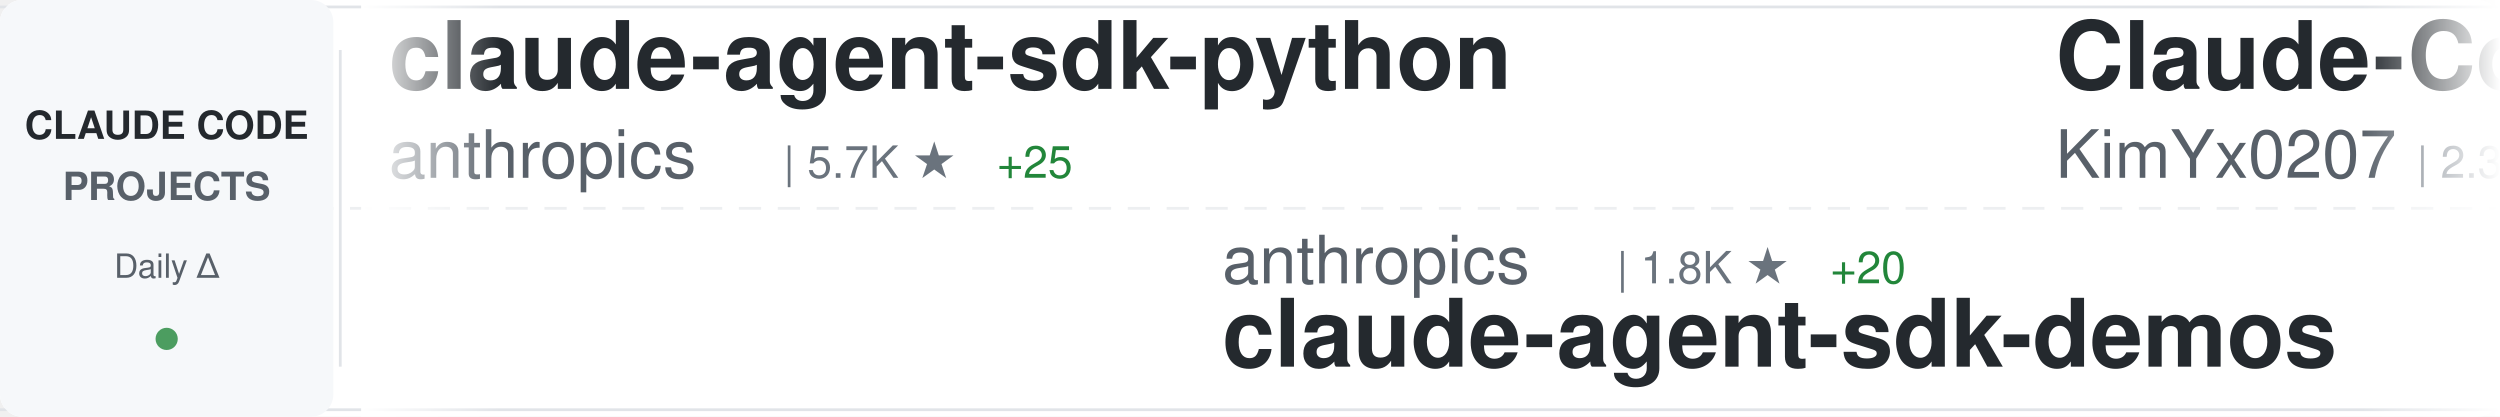
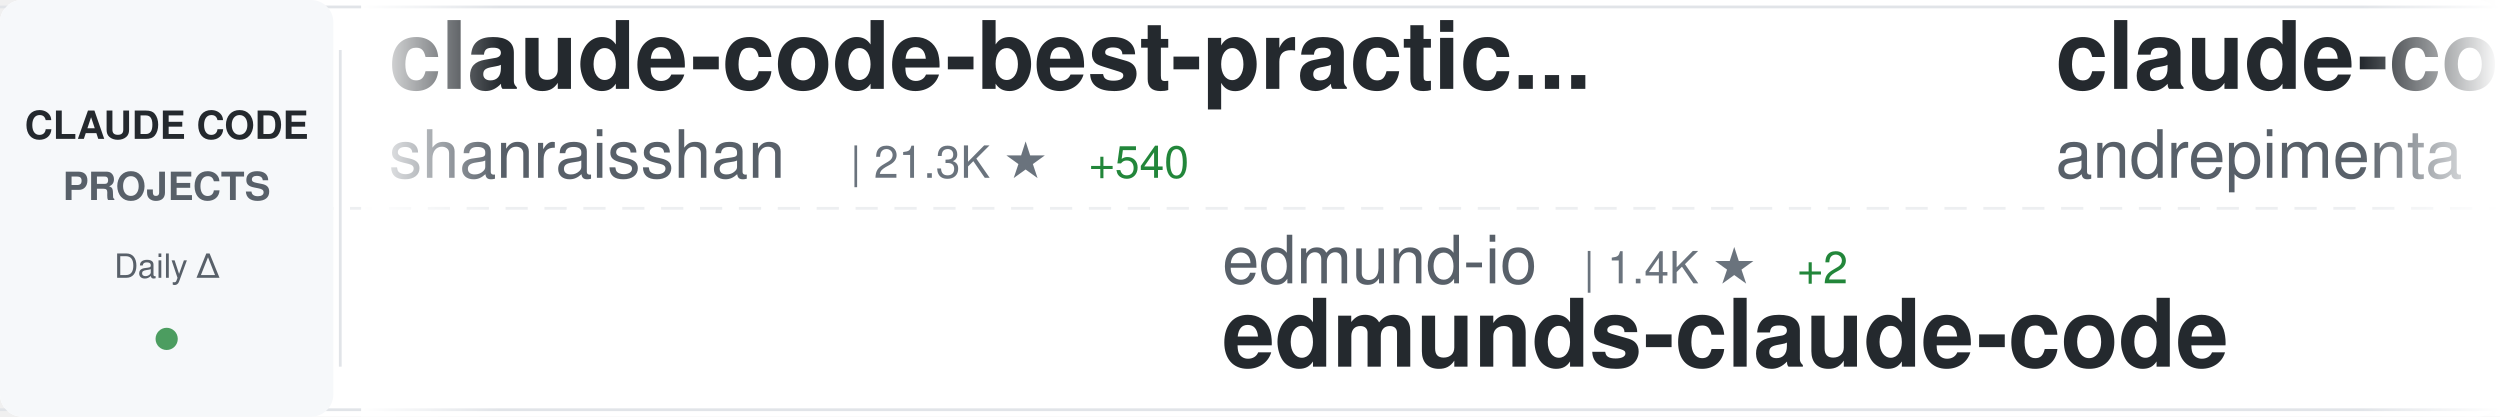
<svg xmlns="http://www.w3.org/2000/svg" width="900" height="150">
  <defs>
    <linearGradient id="awesomeLeftFade" x1="0%" y1="0%" x2="100%" y2="0%">
      <stop offset="0%" style="stop-color:#ffffff;stop-opacity:1" />
      <stop offset="100%" style="stop-color:#ffffff;stop-opacity:0" />
    </linearGradient>
    <linearGradient id="awesomeRightFade" x1="0%" y1="0%" x2="100%" y2="0%">
      <stop offset="0%" style="stop-color:#ffffff;stop-opacity:0" />
      <stop offset="100%" style="stop-color:#ffffff;stop-opacity:1" />
    </linearGradient>
  </defs>
  <rect width="900" height="150" fill="#ffffff" rx="8" />
  <rect x="0" y="2" width="900" height="1" fill="#e1e4e8" />
  <rect x="0" y="147" width="900" height="1" fill="#e1e4e8" />
  <line x1="0" y1="75" x2="900" y2="75" stroke="#e1e4e8" stroke-width="1" stroke-dasharray="8 6" opacity="0.6" />
  <rect x="0" y="0" width="120" height="150" fill="#f6f8fa" rx="8" />
  <text x="60" y="50" font-family="-apple-system, BlinkMacSystemFont, 'Segoe UI', Helvetica, Arial, sans-serif" font-size="14" font-weight="600" fill="#24292e" text-anchor="middle">CLAUDE CODE</text>
  <text x="60" y="72" font-family="-apple-system, BlinkMacSystemFont, 'Segoe UI', Helvetica, Arial, sans-serif" font-size="14" font-weight="600" fill="#586069" text-anchor="middle">PROJECTS</text>
  <text x="60" y="100" font-family="-apple-system, BlinkMacSystemFont, 'Segoe UI', Helvetica, Arial, sans-serif" font-size="12" font-weight="500" fill="#586069" text-anchor="middle">Daily Δ</text>
  <circle cx="60" cy="122" r="4" fill="#22863a" opacity="0.8" />
  <rect x="122" y="18" width="1" height="114" fill="#e1e4e8" />
  <clipPath id="awesomeTickerClip">
    <rect x="130" y="0" width="770" height="150" />
  </clipPath>
  <g clip-path="url(#awesomeTickerClip)">
    <g id="awesomeTickerItems">
      <animateTransform attributeName="transform" attributeType="XML" type="translate" from="0 0" to="-3000 0" dur="54s" repeatCount="indefinite" />
      <g transform="translate(0, 0)">
-         <text x="140" y="32" font-family="-apple-system, BlinkMacSystemFont, 'Segoe UI', Helvetica, Arial, sans-serif" font-size="34" font-weight="600" fill="#24292e">claude-agent-sdk-python</text>
-         <text x="140" y="64" font-family="-apple-system, BlinkMacSystemFont, 'Segoe UI', Helvetica, Arial, sans-serif" font-size="24" font-weight="400" fill="#586069">anthropics</text>
-         <text x="282" y="64" font-family="-apple-system, BlinkMacSystemFont, 'Segoe UI', Helvetica, Arial, sans-serif" font-size="16" font-weight="500" fill="#6a737d">| 5.7K ★</text>
-         <text x="359" y="64" font-family="-apple-system, BlinkMacSystemFont, 'Segoe UI', Helvetica, Arial, sans-serif" font-size="16" font-weight="500" fill="#22863a"> +25</text>
+         <text x="140" y="32" font-family="-apple-system, BlinkMacSystemFont, 'Segoe UI', Helvetica, Arial, sans-serif" font-size="34" font-weight="600" fill="#24292e">claude-code-best-practic...</text>
+         <text x="140" y="64" font-family="-apple-system, BlinkMacSystemFont, 'Segoe UI', Helvetica, Arial, sans-serif" font-size="24" font-weight="400" fill="#586069">shanraisshan</text>
+         <text x="306" y="64" font-family="-apple-system, BlinkMacSystemFont, 'Segoe UI', Helvetica, Arial, sans-serif" font-size="16" font-weight="500" fill="#6a737d">| 21.3K ★</text>
+         <text x="392" y="64" font-family="-apple-system, BlinkMacSystemFont, 'Segoe UI', Helvetica, Arial, sans-serif" font-size="16" font-weight="500" fill="#22863a"> +540</text>
      </g>
      <g transform="translate(300, 0)">
-         <text x="140" y="102" font-family="-apple-system, BlinkMacSystemFont, 'Segoe UI', Helvetica, Arial, sans-serif" font-size="24" font-weight="400" fill="#586069">anthropics</text>
-         <text x="282" y="102" font-family="-apple-system, BlinkMacSystemFont, 'Segoe UI', Helvetica, Arial, sans-serif" font-size="16" font-weight="500" fill="#6a737d">| 1.8K ★</text>
-         <text x="359" y="102" font-family="-apple-system, BlinkMacSystemFont, 'Segoe UI', Helvetica, Arial, sans-serif" font-size="16" font-weight="500" fill="#22863a"> +20</text>
-         <text x="140" y="132" font-family="-apple-system, BlinkMacSystemFont, 'Segoe UI', Helvetica, Arial, sans-serif" font-size="34" font-weight="600" fill="#24292e">claude-agent-sdk-demos</text>
+         <text x="140" y="102" font-family="-apple-system, BlinkMacSystemFont, 'Segoe UI', Helvetica, Arial, sans-serif" font-size="24" font-weight="400" fill="#586069">edmund-io</text>
+         <text x="270" y="102" font-family="-apple-system, BlinkMacSystemFont, 'Segoe UI', Helvetica, Arial, sans-serif" font-size="16" font-weight="500" fill="#6a737d">| 1.4K ★</text>
+         <text x="347" y="102" font-family="-apple-system, BlinkMacSystemFont, 'Segoe UI', Helvetica, Arial, sans-serif" font-size="16" font-weight="500" fill="#22863a"> +2</text>
+         <text x="140" y="132" font-family="-apple-system, BlinkMacSystemFont, 'Segoe UI', Helvetica, Arial, sans-serif" font-size="34" font-weight="600" fill="#24292e">edmunds-claude-code</text>
      </g>
      <g transform="translate(600, 0)">
-         <text x="140" y="32" font-family="-apple-system, BlinkMacSystemFont, 'Segoe UI', Helvetica, Arial, sans-serif" font-size="34" font-weight="600" fill="#24292e">Claude-Code-x-OpenClaw-G...</text>
-         <text x="140" y="64" font-family="-apple-system, BlinkMacSystemFont, 'Segoe UI', Helvetica, Arial, sans-serif" font-size="24" font-weight="400" fill="#586069">KimYx0207</text>
-         <text x="270" y="64" font-family="-apple-system, BlinkMacSystemFont, 'Segoe UI', Helvetica, Arial, sans-serif" font-size="16" font-weight="500" fill="#6a737d">| 2.3K ★</text>
-         <text x="347" y="64" font-family="-apple-system, BlinkMacSystemFont, 'Segoe UI', Helvetica, Arial, sans-serif" font-size="16" font-weight="500" fill="#22863a"> +56</text>
+         <text x="140" y="32" font-family="-apple-system, BlinkMacSystemFont, 'Segoe UI', Helvetica, Arial, sans-serif" font-size="34" font-weight="600" fill="#24292e">claude-code-chat</text>
+         <text x="140" y="64" font-family="-apple-system, BlinkMacSystemFont, 'Segoe UI', Helvetica, Arial, sans-serif" font-size="24" font-weight="400" fill="#586069">andrepimenta</text>
+         <text x="306" y="64" font-family="-apple-system, BlinkMacSystemFont, 'Segoe UI', Helvetica, Arial, sans-serif" font-size="16" font-weight="500" fill="#6a737d">| 1.0K ★</text>
      </g>
      <g transform="translate(900, 0)">
-         <text x="140" y="102" font-family="-apple-system, BlinkMacSystemFont, 'Segoe UI', Helvetica, Arial, sans-serif" font-size="24" font-weight="400" fill="#586069">Yuyz0112</text>
-         <text x="258" y="102" font-family="-apple-system, BlinkMacSystemFont, 'Segoe UI', Helvetica, Arial, sans-serif" font-size="16" font-weight="500" fill="#6a737d">| 2.2K ★</text>
-         <text x="335" y="102" font-family="-apple-system, BlinkMacSystemFont, 'Segoe UI', Helvetica, Arial, sans-serif" font-size="16" font-weight="500" fill="#22863a"> +7</text>
-         <text x="140" y="132" font-family="-apple-system, BlinkMacSystemFont, 'Segoe UI', Helvetica, Arial, sans-serif" font-size="34" font-weight="600" fill="#24292e">claude-code-reverse</text>
+         <text x="140" y="102" font-family="-apple-system, BlinkMacSystemFont, 'Segoe UI', Helvetica, Arial, sans-serif" font-size="24" font-weight="400" fill="#586069">feiskyer</text>
+         <text x="258" y="102" font-family="-apple-system, BlinkMacSystemFont, 'Segoe UI', Helvetica, Arial, sans-serif" font-size="16" font-weight="500" fill="#6a737d">| 1.4K ★</text>
+         <text x="335" y="102" font-family="-apple-system, BlinkMacSystemFont, 'Segoe UI', Helvetica, Arial, sans-serif" font-size="16" font-weight="500" fill="#22863a"> +4</text>
+         <text x="140" y="132" font-family="-apple-system, BlinkMacSystemFont, 'Segoe UI', Helvetica, Arial, sans-serif" font-size="34" font-weight="600" fill="#24292e">claude-code-settings</text>
      </g>
      <g transform="translate(1200, 0)">
-         <text x="140" y="32" font-family="-apple-system, BlinkMacSystemFont, 'Segoe UI', Helvetica, Arial, sans-serif" font-size="34" font-weight="600" fill="#24292e">awesome-claude-code-tool...</text>
-         <text x="140" y="64" font-family="-apple-system, BlinkMacSystemFont, 'Segoe UI', Helvetica, Arial, sans-serif" font-size="24" font-weight="400" fill="#586069">rohitg00</text>
-         <text x="258" y="64" font-family="-apple-system, BlinkMacSystemFont, 'Segoe UI', Helvetica, Arial, sans-serif" font-size="16" font-weight="500" fill="#6a737d">| 889 ★</text>
-         <text x="326" y="64" font-family="-apple-system, BlinkMacSystemFont, 'Segoe UI', Helvetica, Arial, sans-serif" font-size="16" font-weight="500" fill="#22863a"> +12</text>
+         <text x="140" y="32" font-family="-apple-system, BlinkMacSystemFont, 'Segoe UI', Helvetica, Arial, sans-serif" font-size="34" font-weight="600" fill="#24292e">CLIProxyAPI</text>
+         <text x="140" y="64" font-family="-apple-system, BlinkMacSystemFont, 'Segoe UI', Helvetica, Arial, sans-serif" font-size="24" font-weight="400" fill="#586069">router-for-me</text>
+         <text x="318" y="64" font-family="-apple-system, BlinkMacSystemFont, 'Segoe UI', Helvetica, Arial, sans-serif" font-size="16" font-weight="500" fill="#6a737d">| 19.6K ★</text>
+         <text x="404" y="64" font-family="-apple-system, BlinkMacSystemFont, 'Segoe UI', Helvetica, Arial, sans-serif" font-size="16" font-weight="500" fill="#22863a"> +347</text>
      </g>
      <g transform="translate(1500, 0)">
-         <text x="140" y="102" font-family="-apple-system, BlinkMacSystemFont, 'Segoe UI', Helvetica, Arial, sans-serif" font-size="24" font-weight="400" fill="#586069">Maciek-roboblog</text>
-         <text x="342" y="102" font-family="-apple-system, BlinkMacSystemFont, 'Segoe UI', Helvetica, Arial, sans-serif" font-size="16" font-weight="500" fill="#6a737d">| 7.1K ★</text>
-         <text x="419" y="102" font-family="-apple-system, BlinkMacSystemFont, 'Segoe UI', Helvetica, Arial, sans-serif" font-size="16" font-weight="500" fill="#22863a"> +19</text>
-         <text x="140" y="132" font-family="-apple-system, BlinkMacSystemFont, 'Segoe UI', Helvetica, Arial, sans-serif" font-size="34" font-weight="600" fill="#24292e">Claude-Code-Usage-Monito...</text>
-       </g>
-       <g transform="translate(1800, 0)">
-         <text x="140" y="32" font-family="-apple-system, BlinkMacSystemFont, 'Segoe UI', Helvetica, Arial, sans-serif" font-size="34" font-weight="600" fill="#24292e">sc-claude-code-files</text>
-         <text x="140" y="64" font-family="-apple-system, BlinkMacSystemFont, 'Segoe UI', Helvetica, Arial, sans-serif" font-size="24" font-weight="400" fill="#586069">https-deeplearning-ai</text>
-         <text x="414" y="64" font-family="-apple-system, BlinkMacSystemFont, 'Segoe UI', Helvetica, Arial, sans-serif" font-size="16" font-weight="500" fill="#6a737d">| 462 ★</text>
-         <text x="482" y="64" font-family="-apple-system, BlinkMacSystemFont, 'Segoe UI', Helvetica, Arial, sans-serif" font-size="16" font-weight="500" fill="#22863a"> +4</text>
-       </g>
-       <g transform="translate(2100, 0)">
-         <text x="140" y="102" font-family="-apple-system, BlinkMacSystemFont, 'Segoe UI', Helvetica, Arial, sans-serif" font-size="24" font-weight="400" fill="#586069">shanraisshan</text>
-         <text x="306" y="102" font-family="-apple-system, BlinkMacSystemFont, 'Segoe UI', Helvetica, Arial, sans-serif" font-size="16" font-weight="500" fill="#6a737d">| 21.1K ★</text>
-         <text x="392" y="102" font-family="-apple-system, BlinkMacSystemFont, 'Segoe UI', Helvetica, Arial, sans-serif" font-size="16" font-weight="500" fill="#22863a"> +598</text>
-         <text x="140" y="132" font-family="-apple-system, BlinkMacSystemFont, 'Segoe UI', Helvetica, Arial, sans-serif" font-size="34" font-weight="600" fill="#24292e">claude-code-best-practic...</text>
-       </g>
-       <g transform="translate(2400, 0)">
-         <text x="140" y="32" font-family="-apple-system, BlinkMacSystemFont, 'Segoe UI', Helvetica, Arial, sans-serif" font-size="34" font-weight="600" fill="#24292e">claude-hud</text>
-         <text x="140" y="64" font-family="-apple-system, BlinkMacSystemFont, 'Segoe UI', Helvetica, Arial, sans-serif" font-size="24" font-weight="400" fill="#586069">jarrodwatts</text>
-         <text x="294" y="64" font-family="-apple-system, BlinkMacSystemFont, 'Segoe UI', Helvetica, Arial, sans-serif" font-size="16" font-weight="500" fill="#6a737d">| 11.9K ★</text>
-         <text x="380" y="64" font-family="-apple-system, BlinkMacSystemFont, 'Segoe UI', Helvetica, Arial, sans-serif" font-size="16" font-weight="500" fill="#22863a"> +790</text>
-       </g>
-       <g transform="translate(2700, 0)">
        <text x="140" y="102" font-family="-apple-system, BlinkMacSystemFont, 'Segoe UI', Helvetica, Arial, sans-serif" font-size="24" font-weight="400" fill="#586069">timothywarner-org</text>
        <text x="366" y="102" font-family="-apple-system, BlinkMacSystemFont, 'Segoe UI', Helvetica, Arial, sans-serif" font-size="16" font-weight="500" fill="#6a737d">| 203 ★</text>
        <text x="140" y="132" font-family="-apple-system, BlinkMacSystemFont, 'Segoe UI', Helvetica, Arial, sans-serif" font-size="34" font-weight="600" fill="#24292e">claude-code</text>
      </g>
+       <g transform="translate(1800, 0)">
+         <text x="140" y="32" font-family="-apple-system, BlinkMacSystemFont, 'Segoe UI', Helvetica, Arial, sans-serif" font-size="34" font-weight="600" fill="#24292e">claude-code-docs</text>
+         <text x="140" y="64" font-family="-apple-system, BlinkMacSystemFont, 'Segoe UI', Helvetica, Arial, sans-serif" font-size="24" font-weight="400" fill="#586069">ericbuess</text>
+         <text x="270" y="64" font-family="-apple-system, BlinkMacSystemFont, 'Segoe UI', Helvetica, Arial, sans-serif" font-size="16" font-weight="500" fill="#6a737d">| 751 ★</text>
+         <text x="338" y="64" font-family="-apple-system, BlinkMacSystemFont, 'Segoe UI', Helvetica, Arial, sans-serif" font-size="16" font-weight="500" fill="#22863a"> +1</text>
+       </g>
+       <g transform="translate(2100, 0)">
+         <text x="140" y="102" font-family="-apple-system, BlinkMacSystemFont, 'Segoe UI', Helvetica, Arial, sans-serif" font-size="24" font-weight="400" fill="#586069">lyconear</text>
+         <text x="258" y="102" font-family="-apple-system, BlinkMacSystemFont, 'Segoe UI', Helvetica, Arial, sans-serif" font-size="16" font-weight="500" fill="#6a737d">| 4 ★</text>
+         <text x="140" y="132" font-family="-apple-system, BlinkMacSystemFont, 'Segoe UI', Helvetica, Arial, sans-serif" font-size="34" font-weight="600" fill="#24292e">Claude-Code</text>
+       </g>
+       <g transform="translate(2400, 0)">
+         <text x="140" y="32" font-family="-apple-system, BlinkMacSystemFont, 'Segoe UI', Helvetica, Arial, sans-serif" font-size="34" font-weight="600" fill="#24292e">ralph</text>
+         <text x="140" y="64" font-family="-apple-system, BlinkMacSystemFont, 'Segoe UI', Helvetica, Arial, sans-serif" font-size="24" font-weight="400" fill="#586069">snarktank</text>
+         <text x="270" y="64" font-family="-apple-system, BlinkMacSystemFont, 'Segoe UI', Helvetica, Arial, sans-serif" font-size="16" font-weight="500" fill="#6a737d">| 13.6K ★</text>
+         <text x="356" y="64" font-family="-apple-system, BlinkMacSystemFont, 'Segoe UI', Helvetica, Arial, sans-serif" font-size="16" font-weight="500" fill="#22863a"> +89</text>
+       </g>
+       <g transform="translate(2700, 0)">
+         <text x="140" y="102" font-family="-apple-system, BlinkMacSystemFont, 'Segoe UI', Helvetica, Arial, sans-serif" font-size="24" font-weight="400" fill="#586069">centminmod</text>
+         <text x="282" y="102" font-family="-apple-system, BlinkMacSystemFont, 'Segoe UI', Helvetica, Arial, sans-serif" font-size="16" font-weight="500" fill="#6a737d">| 2.1K ★</text>
+         <text x="359" y="102" font-family="-apple-system, BlinkMacSystemFont, 'Segoe UI', Helvetica, Arial, sans-serif" font-size="16" font-weight="500" fill="#22863a"> +1</text>
+         <text x="140" y="132" font-family="-apple-system, BlinkMacSystemFont, 'Segoe UI', Helvetica, Arial, sans-serif" font-size="34" font-weight="600" fill="#24292e">my-claude-code-setup</text>
+       </g>
      <g transform="translate(3000, 0)">
-         <text x="140" y="32" font-family="-apple-system, BlinkMacSystemFont, 'Segoe UI', Helvetica, Arial, sans-serif" font-size="34" font-weight="600" fill="#24292e">claude-agent-sdk-python</text>
-         <text x="140" y="64" font-family="-apple-system, BlinkMacSystemFont, 'Segoe UI', Helvetica, Arial, sans-serif" font-size="24" font-weight="400" fill="#586069">anthropics</text>
-         <text x="282" y="64" font-family="-apple-system, BlinkMacSystemFont, 'Segoe UI', Helvetica, Arial, sans-serif" font-size="16" font-weight="500" fill="#6a737d">| 5.7K ★</text>
-         <text x="359" y="64" font-family="-apple-system, BlinkMacSystemFont, 'Segoe UI', Helvetica, Arial, sans-serif" font-size="16" font-weight="500" fill="#22863a"> +25</text>
+         <text x="140" y="32" font-family="-apple-system, BlinkMacSystemFont, 'Segoe UI', Helvetica, Arial, sans-serif" font-size="34" font-weight="600" fill="#24292e">claude-code-best-practic...</text>
+         <text x="140" y="64" font-family="-apple-system, BlinkMacSystemFont, 'Segoe UI', Helvetica, Arial, sans-serif" font-size="24" font-weight="400" fill="#586069">shanraisshan</text>
+         <text x="306" y="64" font-family="-apple-system, BlinkMacSystemFont, 'Segoe UI', Helvetica, Arial, sans-serif" font-size="16" font-weight="500" fill="#6a737d">| 21.3K ★</text>
+         <text x="392" y="64" font-family="-apple-system, BlinkMacSystemFont, 'Segoe UI', Helvetica, Arial, sans-serif" font-size="16" font-weight="500" fill="#22863a"> +540</text>
      </g>
      <g transform="translate(3300, 0)">
-         <text x="140" y="102" font-family="-apple-system, BlinkMacSystemFont, 'Segoe UI', Helvetica, Arial, sans-serif" font-size="24" font-weight="400" fill="#586069">anthropics</text>
-         <text x="282" y="102" font-family="-apple-system, BlinkMacSystemFont, 'Segoe UI', Helvetica, Arial, sans-serif" font-size="16" font-weight="500" fill="#6a737d">| 1.8K ★</text>
-         <text x="359" y="102" font-family="-apple-system, BlinkMacSystemFont, 'Segoe UI', Helvetica, Arial, sans-serif" font-size="16" font-weight="500" fill="#22863a"> +20</text>
-         <text x="140" y="132" font-family="-apple-system, BlinkMacSystemFont, 'Segoe UI', Helvetica, Arial, sans-serif" font-size="34" font-weight="600" fill="#24292e">claude-agent-sdk-demos</text>
+         <text x="140" y="102" font-family="-apple-system, BlinkMacSystemFont, 'Segoe UI', Helvetica, Arial, sans-serif" font-size="24" font-weight="400" fill="#586069">edmund-io</text>
+         <text x="270" y="102" font-family="-apple-system, BlinkMacSystemFont, 'Segoe UI', Helvetica, Arial, sans-serif" font-size="16" font-weight="500" fill="#6a737d">| 1.4K ★</text>
+         <text x="347" y="102" font-family="-apple-system, BlinkMacSystemFont, 'Segoe UI', Helvetica, Arial, sans-serif" font-size="16" font-weight="500" fill="#22863a"> +2</text>
+         <text x="140" y="132" font-family="-apple-system, BlinkMacSystemFont, 'Segoe UI', Helvetica, Arial, sans-serif" font-size="34" font-weight="600" fill="#24292e">edmunds-claude-code</text>
      </g>
      <g transform="translate(3600, 0)">
-         <text x="140" y="32" font-family="-apple-system, BlinkMacSystemFont, 'Segoe UI', Helvetica, Arial, sans-serif" font-size="34" font-weight="600" fill="#24292e">Claude-Code-x-OpenClaw-G...</text>
-         <text x="140" y="64" font-family="-apple-system, BlinkMacSystemFont, 'Segoe UI', Helvetica, Arial, sans-serif" font-size="24" font-weight="400" fill="#586069">KimYx0207</text>
-         <text x="270" y="64" font-family="-apple-system, BlinkMacSystemFont, 'Segoe UI', Helvetica, Arial, sans-serif" font-size="16" font-weight="500" fill="#6a737d">| 2.3K ★</text>
-         <text x="347" y="64" font-family="-apple-system, BlinkMacSystemFont, 'Segoe UI', Helvetica, Arial, sans-serif" font-size="16" font-weight="500" fill="#22863a"> +56</text>
+         <text x="140" y="32" font-family="-apple-system, BlinkMacSystemFont, 'Segoe UI', Helvetica, Arial, sans-serif" font-size="34" font-weight="600" fill="#24292e">claude-code-chat</text>
+         <text x="140" y="64" font-family="-apple-system, BlinkMacSystemFont, 'Segoe UI', Helvetica, Arial, sans-serif" font-size="24" font-weight="400" fill="#586069">andrepimenta</text>
+         <text x="306" y="64" font-family="-apple-system, BlinkMacSystemFont, 'Segoe UI', Helvetica, Arial, sans-serif" font-size="16" font-weight="500" fill="#6a737d">| 1.0K ★</text>
      </g>
      <g transform="translate(3900, 0)">
-         <text x="140" y="102" font-family="-apple-system, BlinkMacSystemFont, 'Segoe UI', Helvetica, Arial, sans-serif" font-size="24" font-weight="400" fill="#586069">Yuyz0112</text>
-         <text x="258" y="102" font-family="-apple-system, BlinkMacSystemFont, 'Segoe UI', Helvetica, Arial, sans-serif" font-size="16" font-weight="500" fill="#6a737d">| 2.2K ★</text>
-         <text x="335" y="102" font-family="-apple-system, BlinkMacSystemFont, 'Segoe UI', Helvetica, Arial, sans-serif" font-size="16" font-weight="500" fill="#22863a"> +7</text>
-         <text x="140" y="132" font-family="-apple-system, BlinkMacSystemFont, 'Segoe UI', Helvetica, Arial, sans-serif" font-size="34" font-weight="600" fill="#24292e">claude-code-reverse</text>
+         <text x="140" y="102" font-family="-apple-system, BlinkMacSystemFont, 'Segoe UI', Helvetica, Arial, sans-serif" font-size="24" font-weight="400" fill="#586069">feiskyer</text>
+         <text x="258" y="102" font-family="-apple-system, BlinkMacSystemFont, 'Segoe UI', Helvetica, Arial, sans-serif" font-size="16" font-weight="500" fill="#6a737d">| 1.4K ★</text>
+         <text x="335" y="102" font-family="-apple-system, BlinkMacSystemFont, 'Segoe UI', Helvetica, Arial, sans-serif" font-size="16" font-weight="500" fill="#22863a"> +4</text>
+         <text x="140" y="132" font-family="-apple-system, BlinkMacSystemFont, 'Segoe UI', Helvetica, Arial, sans-serif" font-size="34" font-weight="600" fill="#24292e">claude-code-settings</text>
      </g>
    </g>
  </g>
  <rect x="130" y="0" width="50" height="150" fill="url(#awesomeLeftFade)" />
  <rect x="850" y="0" width="50" height="150" fill="url(#awesomeRightFade)" />
</svg>
